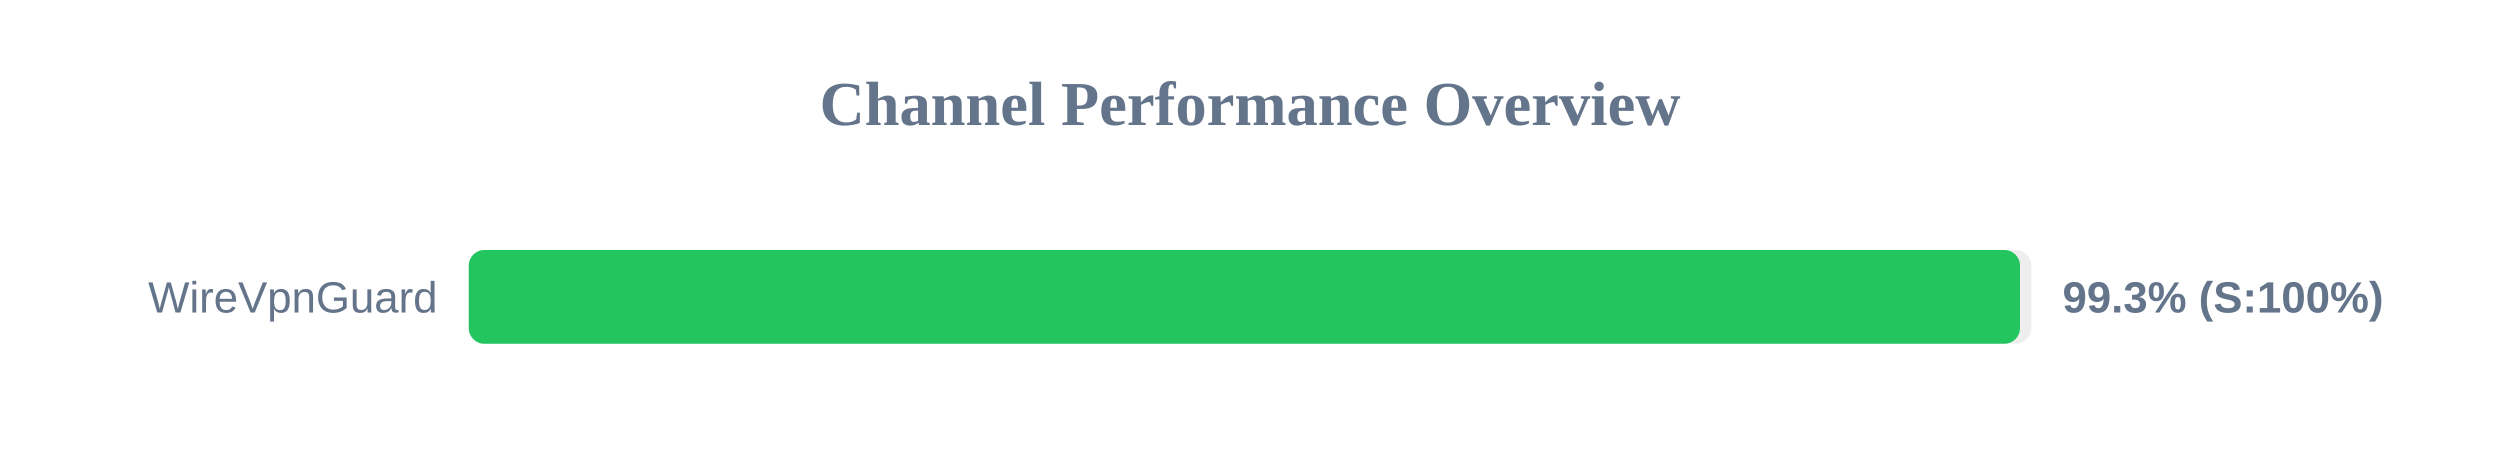
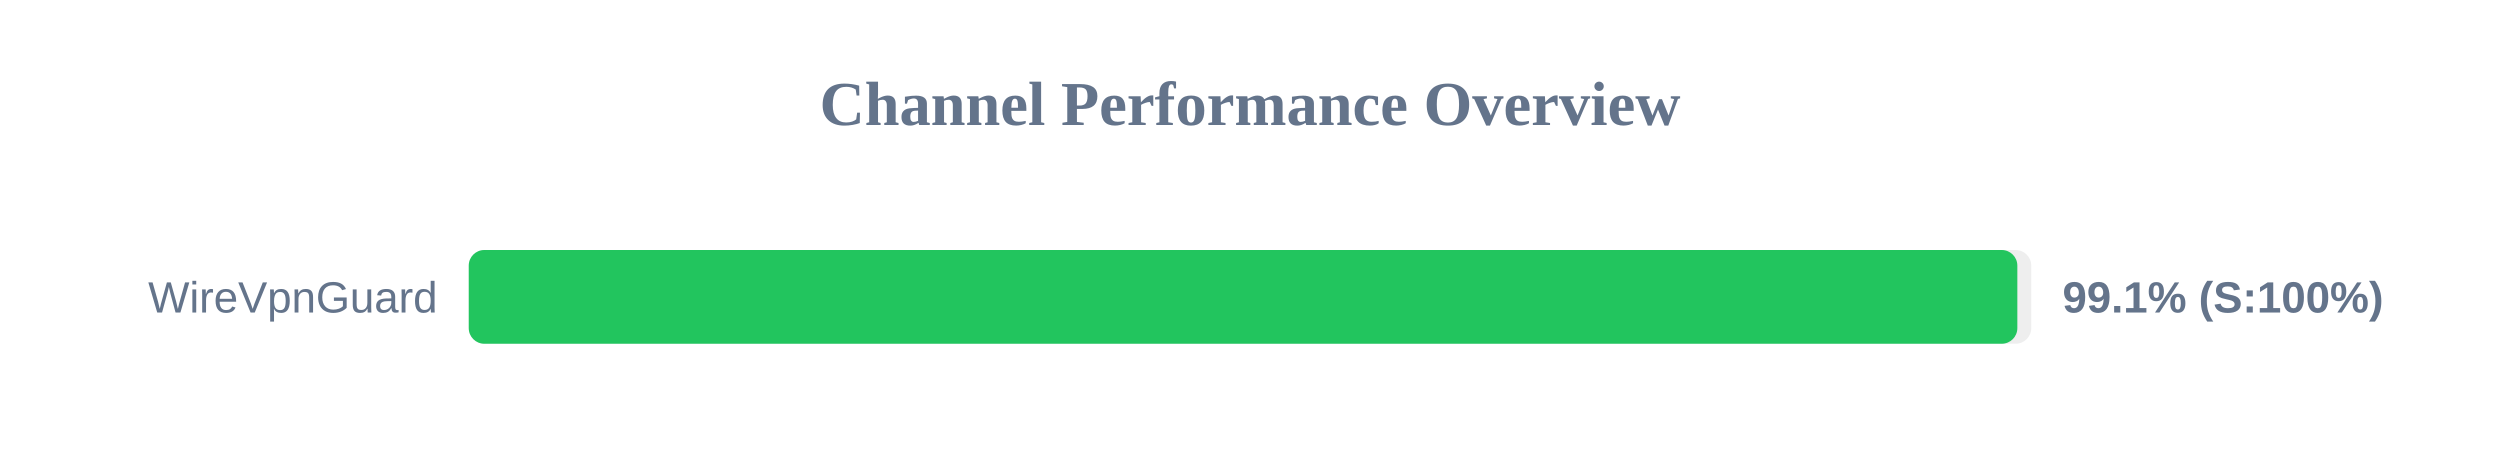
<svg xmlns="http://www.w3.org/2000/svg" width="800" height="150" version="1.1">
  <style>
        .row { font: 14px Arial; fill: #64748b; }
        .score { font: bold 14px Arial; fill: #64748b; }
    </style>
  <text x="400" y="40" text-anchor="middle" font-size="20px" font-weight="bold" fill="#64748b">Channel Performance Overview</text>
  <rect x="150" y="80" width="500" height="30" fill="#eee" rx="5" />
-   <rect x="150" y="80" width="496.4" height="30" fill="#22c55e" rx="5" />
+   <rect x="150" y="80" width="495.55" height="30" fill="#22c55e" rx="5" />
  <text x="140" y="100" text-anchor="end" class="row">WireVpnGuard</text>
-   <text x="660" y="100" text-anchor="start" class="score">99.3% (S:100%)</text>
+   <text x="660" y="100" text-anchor="start" class="score">99.1% (S:100%)</text>
</svg>
